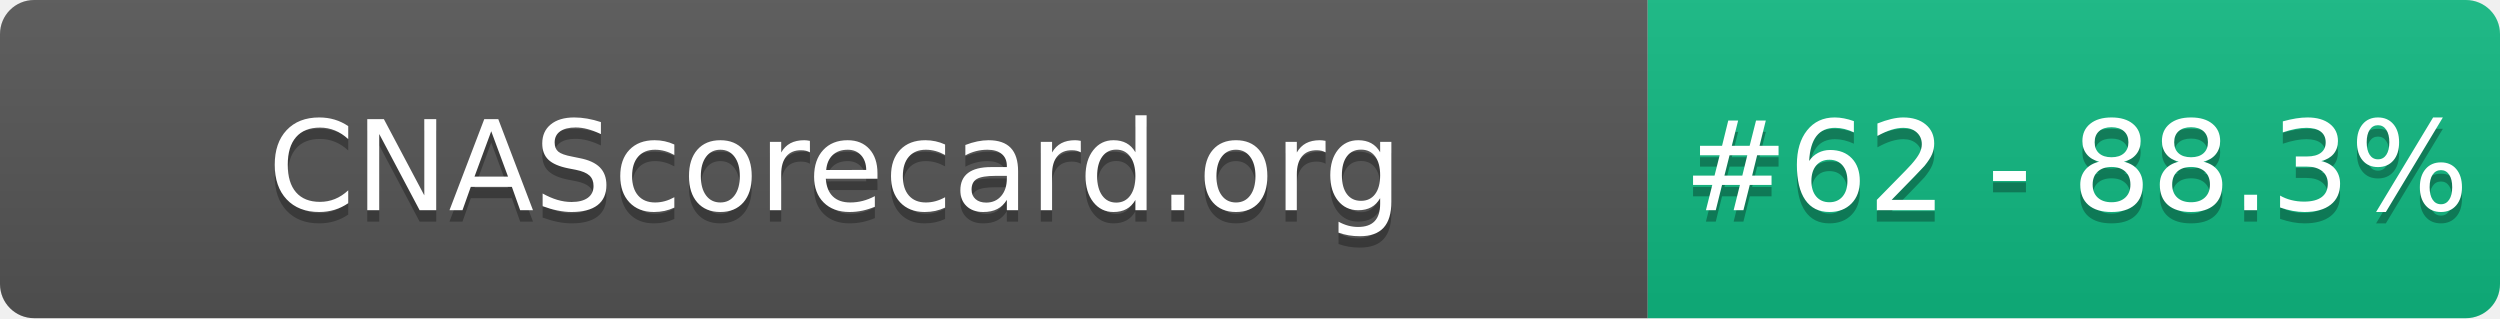
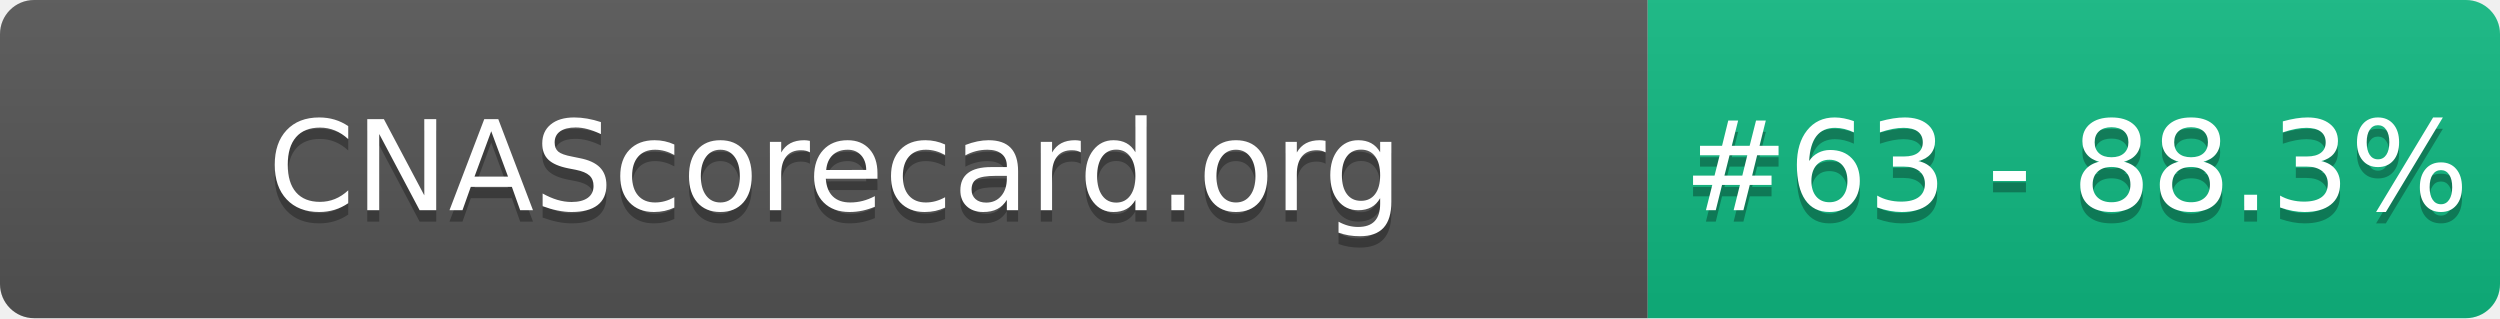
- <svg xmlns="http://www.w3.org/2000/svg" width="220" height="28" role="img" aria-label="CNAScorecard.org: #62 - 88.3%">
+ <svg xmlns="http://www.w3.org/2000/svg" width="220" height="28" role="img" aria-label="CNAScorecard.org: #63 - 88.3%">
  <linearGradient id="s" x2="0" y2="100%">
    <stop offset="0" stop-color="#bbb" stop-opacity=".1" />
    <stop offset="1" stop-opacity=".1" />
  </linearGradient>
  <clipPath id="r">
    <rect width="220" height="28" rx="3" fill="#fff" />
  </clipPath>
  <g clip-path="url(#r)">
    <rect width="145" height="28" fill="#555" />
    <rect x="145" width="75" height="28" fill="#10B981" />
    <rect width="220" height="28" fill="url(#s)" />
  </g>
  <g fill="#fff" text-anchor="middle" font-family="Verdana,Geneva,DejaVu Sans,sans-serif" text-rendering="geometricPrecision" font-size="110">
    <text aria-hidden="true" x="735" y="195" fill="#010101" fill-opacity=".3" transform="scale(.1)" textLength="1350">CNAScorecard.org</text>
    <text x="735" y="185" transform="scale(.1)" fill="#fff" textLength="1350">CNAScorecard.org</text>
-     <text aria-hidden="true" x="1827" y="195" fill="#010101" fill-opacity=".3" transform="scale(.1)" textLength="605">#62 - 88.3%</text>
-     <text x="1827" y="185" transform="scale(.1)" fill="#fff" textLength="605">#62 - 88.3%</text>
+     <text aria-hidden="true" x="1827" y="195" fill="#010101" fill-opacity=".3" transform="scale(.1)" textLength="605">#63 - 88.3%</text>
+     <text x="1827" y="185" transform="scale(.1)" fill="#fff" textLength="605">#63 - 88.3%</text>
  </g>
</svg>
